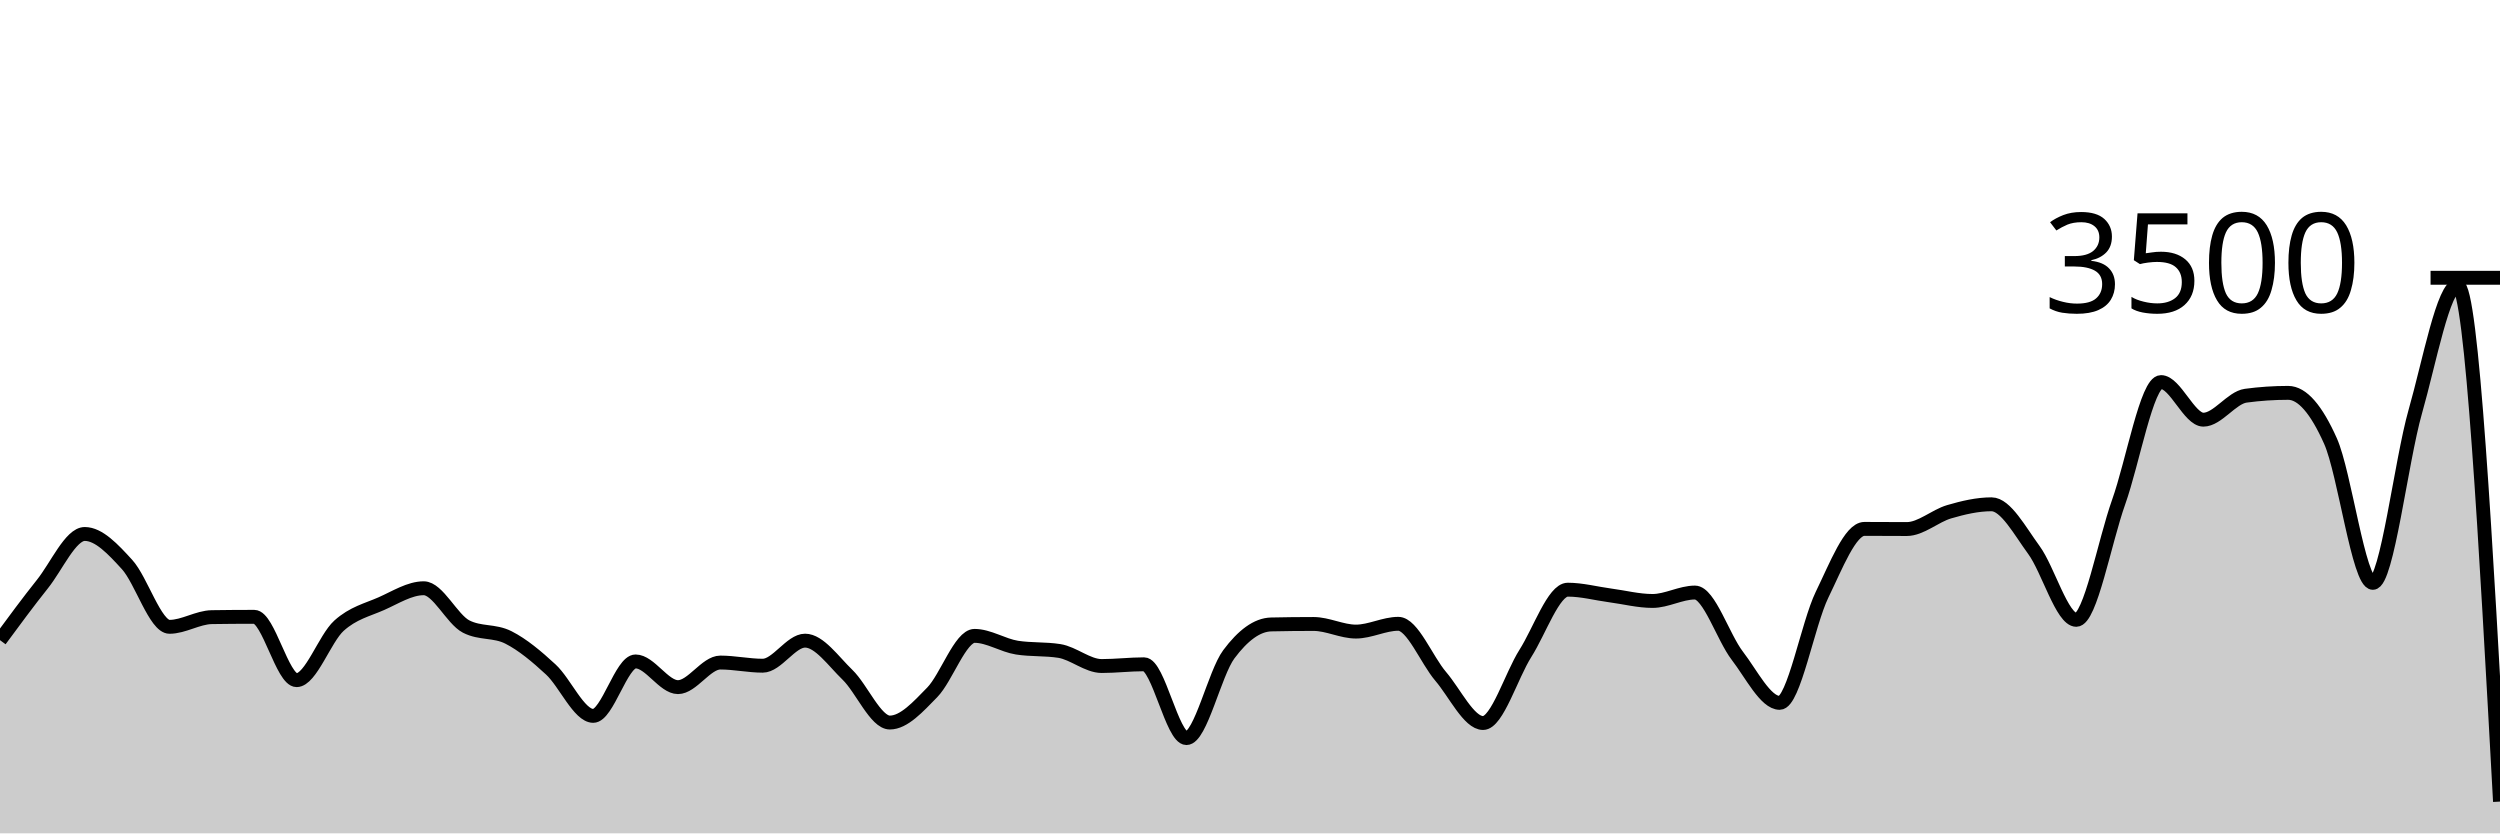
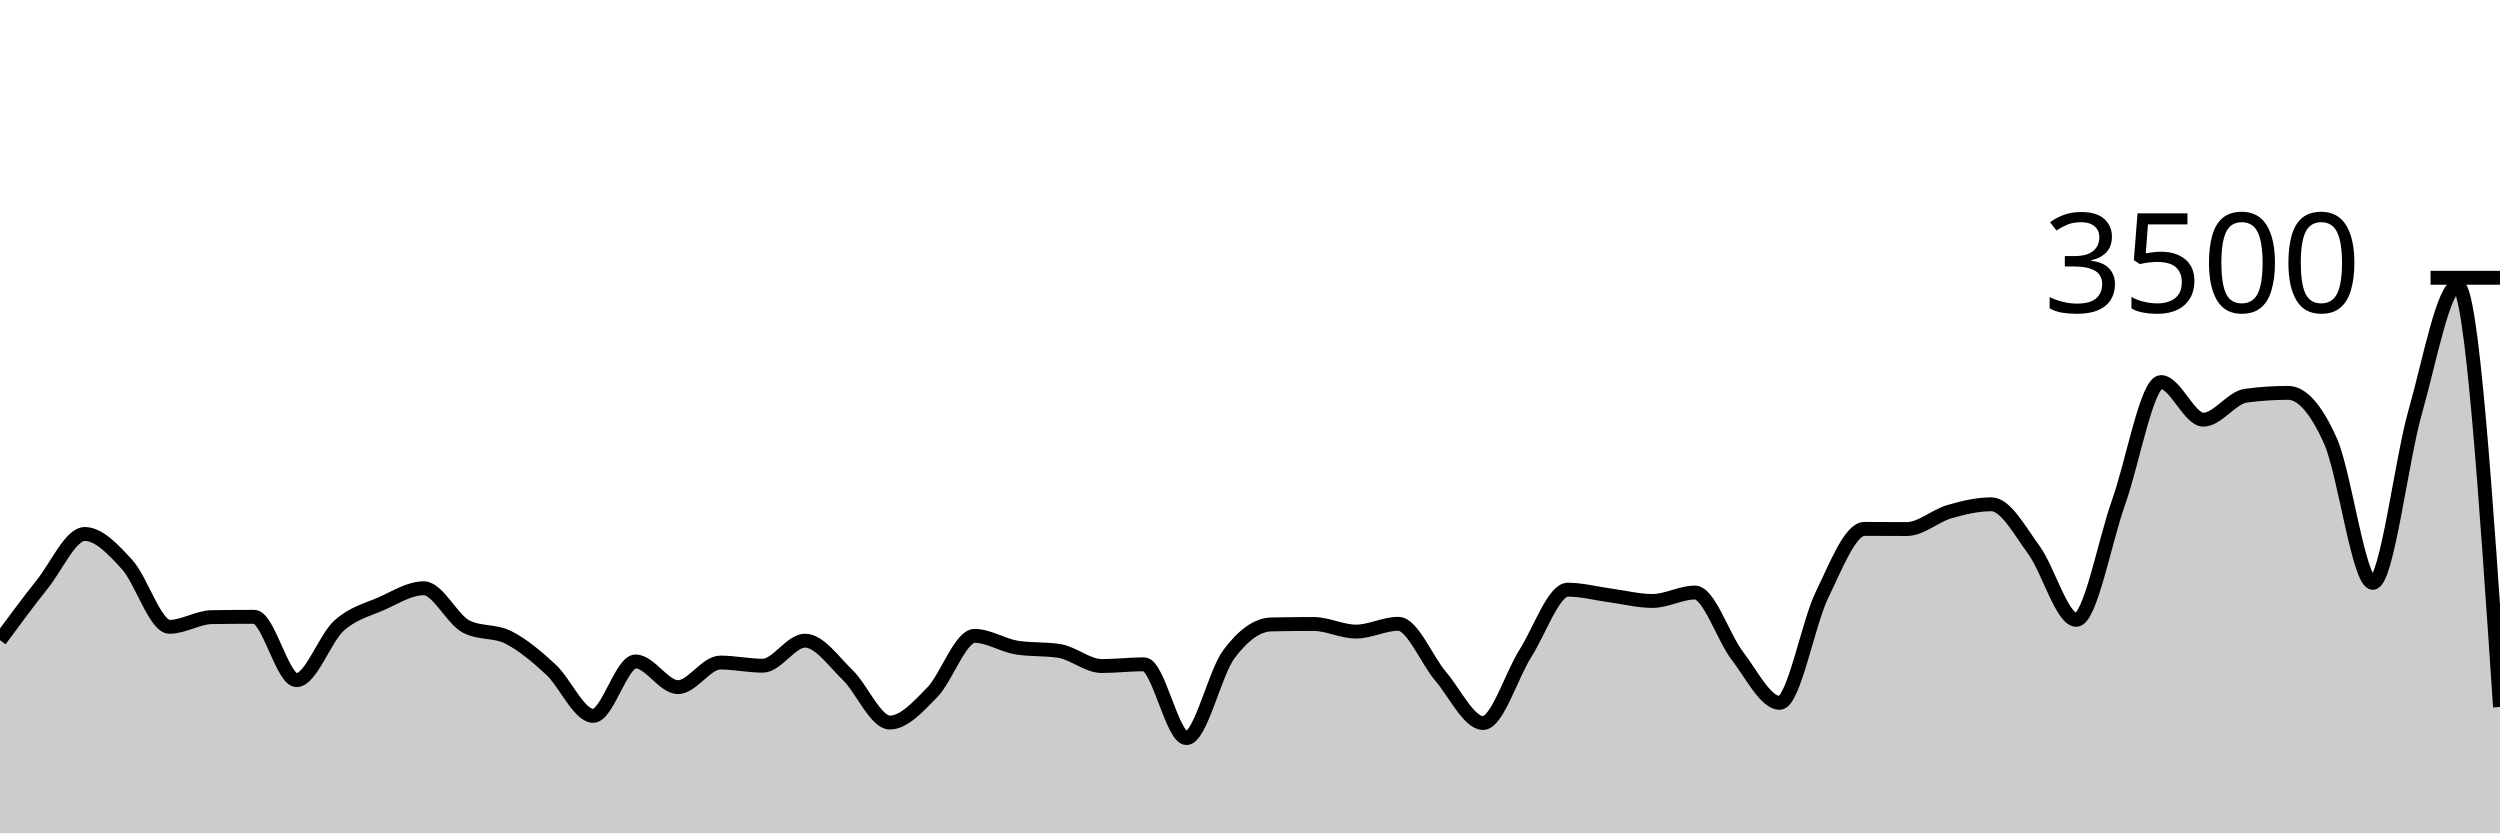
<svg xmlns="http://www.w3.org/2000/svg" viewBox="0 0 180 60">
  <g transform="translate(0,20)">
-     <path class="area" fill="rgba(0, 0, 0, 0.2)" d="M0,26.091C1.017,24.711,2.034,23.331,3.051,22.057C4.068,20.783,5.085,18.446,6.102,18.446C7.119,18.446,8.136,19.537,9.153,20.651C10.169,21.766,11.186,25.131,12.203,25.131C13.22,25.131,14.237,24.45,15.254,24.434C16.271,24.419,17.288,24.411,18.305,24.411C19.322,24.411,20.339,28.971,21.356,28.971C22.373,28.971,23.39,25.97,24.407,25.051C25.424,24.133,26.441,23.912,27.458,23.463C28.475,23.013,29.492,22.354,30.508,22.354C31.525,22.354,32.542,24.583,33.559,25.109C34.576,25.634,35.593,25.381,36.61,25.897C37.627,26.413,38.644,27.265,39.661,28.206C40.678,29.147,41.695,31.543,42.712,31.543C43.729,31.543,44.746,27.623,45.763,27.623C46.78,27.623,47.797,29.474,48.814,29.474C49.831,29.474,50.847,27.703,51.864,27.703C52.881,27.703,53.898,27.931,54.915,27.931C55.932,27.931,56.949,26.126,57.966,26.126C58.983,26.126,60,27.6,61.017,28.583C62.034,29.566,63.051,32.023,64.068,32.023C65.085,32.023,66.102,30.891,67.119,29.851C68.136,28.811,69.153,25.783,70.169,25.783C71.186,25.783,72.203,26.469,73.22,26.629C74.237,26.789,75.254,26.709,76.271,26.869C77.288,27.029,78.305,27.954,79.322,27.954C80.339,27.954,81.356,27.829,82.373,27.829C83.39,27.829,84.407,33.143,85.424,33.143C86.441,33.143,87.458,28.472,88.475,27.109C89.492,25.745,90.508,24.983,91.525,24.96C92.542,24.937,93.559,24.926,94.576,24.926C95.593,24.926,96.61,25.474,97.627,25.474C98.644,25.474,99.661,24.914,100.678,24.914C101.695,24.914,102.712,27.507,103.729,28.697C104.746,29.888,105.763,32.057,106.78,32.057C107.797,32.057,108.814,28.64,109.831,27.04C110.847,25.44,111.864,22.457,112.881,22.457C113.898,22.457,114.915,22.733,115.932,22.869C116.949,23.004,117.966,23.269,118.983,23.269C120,23.269,121.017,22.663,122.034,22.663C123.051,22.663,124.068,25.888,125.085,27.211C126.102,28.535,127.119,30.606,128.136,30.606C129.153,30.606,130.169,24.91,131.186,22.823C132.203,20.735,133.22,18.08,134.237,18.08C135.254,18.08,136.271,18.091,137.288,18.091C138.305,18.091,139.322,17.143,140.339,16.846C141.356,16.549,142.373,16.309,143.39,16.309C144.407,16.309,145.424,18.213,146.441,19.6C147.458,20.987,148.475,24.629,149.492,24.629C150.508,24.629,151.525,19.002,152.542,16.149C153.559,13.295,154.576,7.509,155.593,7.509C156.61,7.509,157.627,10.217,158.644,10.217C159.661,10.217,160.678,8.629,161.695,8.491C162.712,8.354,163.729,8.286,164.746,8.286C165.763,8.286,166.78,9.48,167.797,11.76C168.814,14.04,169.831,21.966,170.847,21.966C171.864,21.966,172.881,13.213,173.898,9.646C174.915,6.078,175.932,0.56,176.949,0.56C177.966,0.56,178.983,19.137,180,37.714L180,40C178.983,40,177.966,40,176.949,40C175.932,40,174.915,40,173.898,40C172.881,40,171.864,40,170.847,40C169.831,40,168.814,40,167.797,40C166.78,40,165.763,40,164.746,40C163.729,40,162.712,40,161.695,40C160.678,40,159.661,40,158.644,40C157.627,40,156.61,40,155.593,40C154.576,40,153.559,40,152.542,40C151.525,40,150.508,40,149.492,40C148.475,40,147.458,40,146.441,40C145.424,40,144.407,40,143.39,40C142.373,40,141.356,40,140.339,40C139.322,40,138.305,40,137.288,40C136.271,40,135.254,40,134.237,40C133.22,40,132.203,40,131.186,40C130.169,40,129.153,40,128.136,40C127.119,40,126.102,40,125.085,40C124.068,40,123.051,40,122.034,40C121.017,40,120,40,118.983,40C117.966,40,116.949,40,115.932,40C114.915,40,113.898,40,112.881,40C111.864,40,110.847,40,109.831,40C108.814,40,107.797,40,106.78,40C105.763,40,104.746,40,103.729,40C102.712,40,101.695,40,100.678,40C99.661,40,98.644,40,97.627,40C96.61,40,95.593,40,94.576,40C93.559,40,92.542,40,91.525,40C90.508,40,89.492,40,88.475,40C87.458,40,86.441,40,85.424,40C84.407,40,83.39,40,82.373,40C81.356,40,80.339,40,79.322,40C78.305,40,77.288,40,76.271,40C75.254,40,74.237,40,73.22,40C72.203,40,71.186,40,70.169,40C69.153,40,68.136,40,67.119,40C66.102,40,65.085,40,64.068,40C63.051,40,62.034,40,61.017,40C60,40,58.983,40,57.966,40C56.949,40,55.932,40,54.915,40C53.898,40,52.881,40,51.864,40C50.847,40,49.831,40,48.814,40C47.797,40,46.78,40,45.763,40C44.746,40,43.729,40,42.712,40C41.695,40,40.678,40,39.661,40C38.644,40,37.627,40,36.61,40C35.593,40,34.576,40,33.559,40C32.542,40,31.525,40,30.508,40C29.492,40,28.475,40,27.458,40C26.441,40,25.424,40,24.407,40C23.39,40,22.373,40,21.356,40C20.339,40,19.322,40,18.305,40C17.288,40,16.271,40,15.254,40C14.237,40,13.22,40,12.203,40C11.186,40,10.169,40,9.153,40C8.136,40,7.119,40,6.102,40C5.085,40,4.068,40,3.051,40C2.034,40,1.017,40,0,40Z" />
-     <path class="line" stroke="black" fill="none" d="M0,26.091C1.017,24.711,2.034,23.331,3.051,22.057C4.068,20.783,5.085,18.446,6.102,18.446C7.119,18.446,8.136,19.537,9.153,20.651C10.169,21.766,11.186,25.131,12.203,25.131C13.22,25.131,14.237,24.45,15.254,24.434C16.271,24.419,17.288,24.411,18.305,24.411C19.322,24.411,20.339,28.971,21.356,28.971C22.373,28.971,23.39,25.97,24.407,25.051C25.424,24.133,26.441,23.912,27.458,23.463C28.475,23.013,29.492,22.354,30.508,22.354C31.525,22.354,32.542,24.583,33.559,25.109C34.576,25.634,35.593,25.381,36.61,25.897C37.627,26.413,38.644,27.265,39.661,28.206C40.678,29.147,41.695,31.543,42.712,31.543C43.729,31.543,44.746,27.623,45.763,27.623C46.78,27.623,47.797,29.474,48.814,29.474C49.831,29.474,50.847,27.703,51.864,27.703C52.881,27.703,53.898,27.931,54.915,27.931C55.932,27.931,56.949,26.126,57.966,26.126C58.983,26.126,60,27.6,61.017,28.583C62.034,29.566,63.051,32.023,64.068,32.023C65.085,32.023,66.102,30.891,67.119,29.851C68.136,28.811,69.153,25.783,70.169,25.783C71.186,25.783,72.203,26.469,73.22,26.629C74.237,26.789,75.254,26.709,76.271,26.869C77.288,27.029,78.305,27.954,79.322,27.954C80.339,27.954,81.356,27.829,82.373,27.829C83.39,27.829,84.407,33.143,85.424,33.143C86.441,33.143,87.458,28.472,88.475,27.109C89.492,25.745,90.508,24.983,91.525,24.96C92.542,24.937,93.559,24.926,94.576,24.926C95.593,24.926,96.61,25.474,97.627,25.474C98.644,25.474,99.661,24.914,100.678,24.914C101.695,24.914,102.712,27.507,103.729,28.697C104.746,29.888,105.763,32.057,106.78,32.057C107.797,32.057,108.814,28.64,109.831,27.04C110.847,25.44,111.864,22.457,112.881,22.457C113.898,22.457,114.915,22.733,115.932,22.869C116.949,23.004,117.966,23.269,118.983,23.269C120,23.269,121.017,22.663,122.034,22.663C123.051,22.663,124.068,25.888,125.085,27.211C126.102,28.535,127.119,30.606,128.136,30.606C129.153,30.606,130.169,24.91,131.186,22.823C132.203,20.735,133.22,18.08,134.237,18.08C135.254,18.08,136.271,18.091,137.288,18.091C138.305,18.091,139.322,17.143,140.339,16.846C141.356,16.549,142.373,16.309,143.39,16.309C144.407,16.309,145.424,18.213,146.441,19.6C147.458,20.987,148.475,24.629,149.492,24.629C150.508,24.629,151.525,19.002,152.542,16.149C153.559,13.295,154.576,7.509,155.593,7.509C156.61,7.509,157.627,10.217,158.644,10.217C159.661,10.217,160.678,8.629,161.695,8.491C162.712,8.354,163.729,8.286,164.746,8.286C165.763,8.286,166.78,9.48,167.797,11.76C168.814,14.04,169.831,21.966,170.847,21.966C171.864,21.966,172.881,13.213,173.898,9.646C174.915,6.078,175.932,0.56,176.949,0.56C177.966,0.56,178.983,19.137,180,37.714" />
+     <path class="area" fill="rgba(0, 0, 0, 0.2)" d="M0,26.091C1.017,24.711,2.034,23.331,3.051,22.057C4.068,20.783,5.085,18.446,6.102,18.446C7.119,18.446,8.136,19.537,9.153,20.651C10.169,21.766,11.186,25.131,12.203,25.131C13.22,25.131,14.237,24.45,15.254,24.434C16.271,24.419,17.288,24.411,18.305,24.411C19.322,24.411,20.339,28.971,21.356,28.971C22.373,28.971,23.39,25.97,24.407,25.051C25.424,24.133,26.441,23.912,27.458,23.463C28.475,23.013,29.492,22.354,30.508,22.354C31.525,22.354,32.542,24.583,33.559,25.109C34.576,25.634,35.593,25.381,36.61,25.897C37.627,26.413,38.644,27.265,39.661,28.206C40.678,29.147,41.695,31.543,42.712,31.543C43.729,31.543,44.746,27.623,45.763,27.623C46.78,27.623,47.797,29.474,48.814,29.474C49.831,29.474,50.847,27.703,51.864,27.703C52.881,27.703,53.898,27.931,54.915,27.931C55.932,27.931,56.949,26.126,57.966,26.126C58.983,26.126,60,27.6,61.017,28.583C62.034,29.566,63.051,32.023,64.068,32.023C65.085,32.023,66.102,30.891,67.119,29.851C68.136,28.811,69.153,25.783,70.169,25.783C71.186,25.783,72.203,26.469,73.22,26.629C74.237,26.789,75.254,26.709,76.271,26.869C77.288,27.029,78.305,27.954,79.322,27.954C80.339,27.954,81.356,27.829,82.373,27.829C83.39,27.829,84.407,33.143,85.424,33.143C86.441,33.143,87.458,28.472,88.475,27.109C89.492,25.745,90.508,24.983,91.525,24.96C92.542,24.937,93.559,24.926,94.576,24.926C95.593,24.926,96.61,25.474,97.627,25.474C98.644,25.474,99.661,24.914,100.678,24.914C101.695,24.914,102.712,27.507,103.729,28.697C104.746,29.888,105.763,32.057,106.78,32.057C107.797,32.057,108.814,28.64,109.831,27.04C110.847,25.44,111.864,22.457,112.881,22.457C113.898,22.457,114.915,22.733,115.932,22.869C116.949,23.004,117.966,23.269,118.983,23.269C120,23.269,121.017,22.663,122.034,22.663C123.051,22.663,124.068,25.888,125.085,27.211C126.102,28.535,127.119,30.606,128.136,30.606C129.153,30.606,130.169,24.91,131.186,22.823C132.203,20.735,133.22,18.08,134.237,18.08C135.254,18.08,136.271,18.091,137.288,18.091C138.305,18.091,139.322,17.143,140.339,16.846C141.356,16.549,142.373,16.309,143.39,16.309C144.407,16.309,145.424,18.213,146.441,19.6C147.458,20.987,148.475,24.629,149.492,24.629C150.508,24.629,151.525,19.002,152.542,16.149C153.559,13.295,154.576,7.509,155.593,7.509C156.61,7.509,157.627,10.217,158.644,10.217C159.661,10.217,160.678,8.629,161.695,8.491C162.712,8.354,163.729,8.286,164.746,8.286C165.763,8.286,166.78,9.48,167.797,11.76C168.814,14.04,169.831,21.966,170.847,21.966C171.864,21.966,172.881,13.213,173.898,9.646C174.915,6.078,175.932,0.56,176.949,0.56C177.966,0.56,178.983,15.731,180,30.903L180,40C178.983,40,177.966,40,176.949,40C175.932,40,174.915,40,173.898,40C172.881,40,171.864,40,170.847,40C169.831,40,168.814,40,167.797,40C166.78,40,165.763,40,164.746,40C163.729,40,162.712,40,161.695,40C160.678,40,159.661,40,158.644,40C157.627,40,156.61,40,155.593,40C154.576,40,153.559,40,152.542,40C151.525,40,150.508,40,149.492,40C148.475,40,147.458,40,146.441,40C145.424,40,144.407,40,143.39,40C142.373,40,141.356,40,140.339,40C139.322,40,138.305,40,137.288,40C136.271,40,135.254,40,134.237,40C133.22,40,132.203,40,131.186,40C130.169,40,129.153,40,128.136,40C127.119,40,126.102,40,125.085,40C124.068,40,123.051,40,122.034,40C121.017,40,120,40,118.983,40C117.966,40,116.949,40,115.932,40C114.915,40,113.898,40,112.881,40C111.864,40,110.847,40,109.831,40C108.814,40,107.797,40,106.78,40C105.763,40,104.746,40,103.729,40C102.712,40,101.695,40,100.678,40C99.661,40,98.644,40,97.627,40C96.61,40,95.593,40,94.576,40C93.559,40,92.542,40,91.525,40C90.508,40,89.492,40,88.475,40C87.458,40,86.441,40,85.424,40C84.407,40,83.39,40,82.373,40C81.356,40,80.339,40,79.322,40C78.305,40,77.288,40,76.271,40C75.254,40,74.237,40,73.22,40C72.203,40,71.186,40,70.169,40C69.153,40,68.136,40,67.119,40C66.102,40,65.085,40,64.068,40C63.051,40,62.034,40,61.017,40C60,40,58.983,40,57.966,40C56.949,40,55.932,40,54.915,40C53.898,40,52.881,40,51.864,40C50.847,40,49.831,40,48.814,40C47.797,40,46.78,40,45.763,40C44.746,40,43.729,40,42.712,40C41.695,40,40.678,40,39.661,40C38.644,40,37.627,40,36.61,40C35.593,40,34.576,40,33.559,40C32.542,40,31.525,40,30.508,40C29.492,40,28.475,40,27.458,40C26.441,40,25.424,40,24.407,40C23.39,40,22.373,40,21.356,40C20.339,40,19.322,40,18.305,40C17.288,40,16.271,40,15.254,40C14.237,40,13.22,40,12.203,40C11.186,40,10.169,40,9.153,40C8.136,40,7.119,40,6.102,40C5.085,40,4.068,40,3.051,40C2.034,40,1.017,40,0,40Z" />
+     <path class="line" stroke="black" fill="none" d="M0,26.091C1.017,24.711,2.034,23.331,3.051,22.057C4.068,20.783,5.085,18.446,6.102,18.446C7.119,18.446,8.136,19.537,9.153,20.651C10.169,21.766,11.186,25.131,12.203,25.131C13.22,25.131,14.237,24.45,15.254,24.434C16.271,24.419,17.288,24.411,18.305,24.411C19.322,24.411,20.339,28.971,21.356,28.971C22.373,28.971,23.39,25.97,24.407,25.051C25.424,24.133,26.441,23.912,27.458,23.463C28.475,23.013,29.492,22.354,30.508,22.354C31.525,22.354,32.542,24.583,33.559,25.109C34.576,25.634,35.593,25.381,36.61,25.897C37.627,26.413,38.644,27.265,39.661,28.206C40.678,29.147,41.695,31.543,42.712,31.543C43.729,31.543,44.746,27.623,45.763,27.623C46.78,27.623,47.797,29.474,48.814,29.474C49.831,29.474,50.847,27.703,51.864,27.703C52.881,27.703,53.898,27.931,54.915,27.931C55.932,27.931,56.949,26.126,57.966,26.126C58.983,26.126,60,27.6,61.017,28.583C62.034,29.566,63.051,32.023,64.068,32.023C65.085,32.023,66.102,30.891,67.119,29.851C68.136,28.811,69.153,25.783,70.169,25.783C71.186,25.783,72.203,26.469,73.22,26.629C74.237,26.789,75.254,26.709,76.271,26.869C77.288,27.029,78.305,27.954,79.322,27.954C80.339,27.954,81.356,27.829,82.373,27.829C83.39,27.829,84.407,33.143,85.424,33.143C86.441,33.143,87.458,28.472,88.475,27.109C89.492,25.745,90.508,24.983,91.525,24.96C92.542,24.937,93.559,24.926,94.576,24.926C95.593,24.926,96.61,25.474,97.627,25.474C98.644,25.474,99.661,24.914,100.678,24.914C101.695,24.914,102.712,27.507,103.729,28.697C104.746,29.888,105.763,32.057,106.78,32.057C107.797,32.057,108.814,28.64,109.831,27.04C110.847,25.44,111.864,22.457,112.881,22.457C113.898,22.457,114.915,22.733,115.932,22.869C116.949,23.004,117.966,23.269,118.983,23.269C120,23.269,121.017,22.663,122.034,22.663C123.051,22.663,124.068,25.888,125.085,27.211C126.102,28.535,127.119,30.606,128.136,30.606C129.153,30.606,130.169,24.91,131.186,22.823C132.203,20.735,133.22,18.08,134.237,18.08C135.254,18.08,136.271,18.091,137.288,18.091C138.305,18.091,139.322,17.143,140.339,16.846C141.356,16.549,142.373,16.309,143.39,16.309C144.407,16.309,145.424,18.213,146.441,19.6C147.458,20.987,148.475,24.629,149.492,24.629C150.508,24.629,151.525,19.002,152.542,16.149C153.559,13.295,154.576,7.509,155.593,7.509C156.61,7.509,157.627,10.217,158.644,10.217C159.661,10.217,160.678,8.629,161.695,8.491C162.712,8.354,163.729,8.286,164.746,8.286C165.763,8.286,166.78,9.48,167.797,11.76C168.814,14.04,169.831,21.966,170.847,21.966C171.864,21.966,172.881,13.213,173.898,9.646C174.915,6.078,175.932,0.56,176.949,0.56C177.966,0.56,178.983,15.731,180,30.903" />
    <path class="axis-ceiling" stroke-width="1" stroke="black" fill="none" d="M175,0L180,0" />
    <text class="axis-ceiling-label" font-family="sans-serif" text-anchor="end" font-size="10px" x="170" y="2.5">3500</text>
  </g>
</svg>
